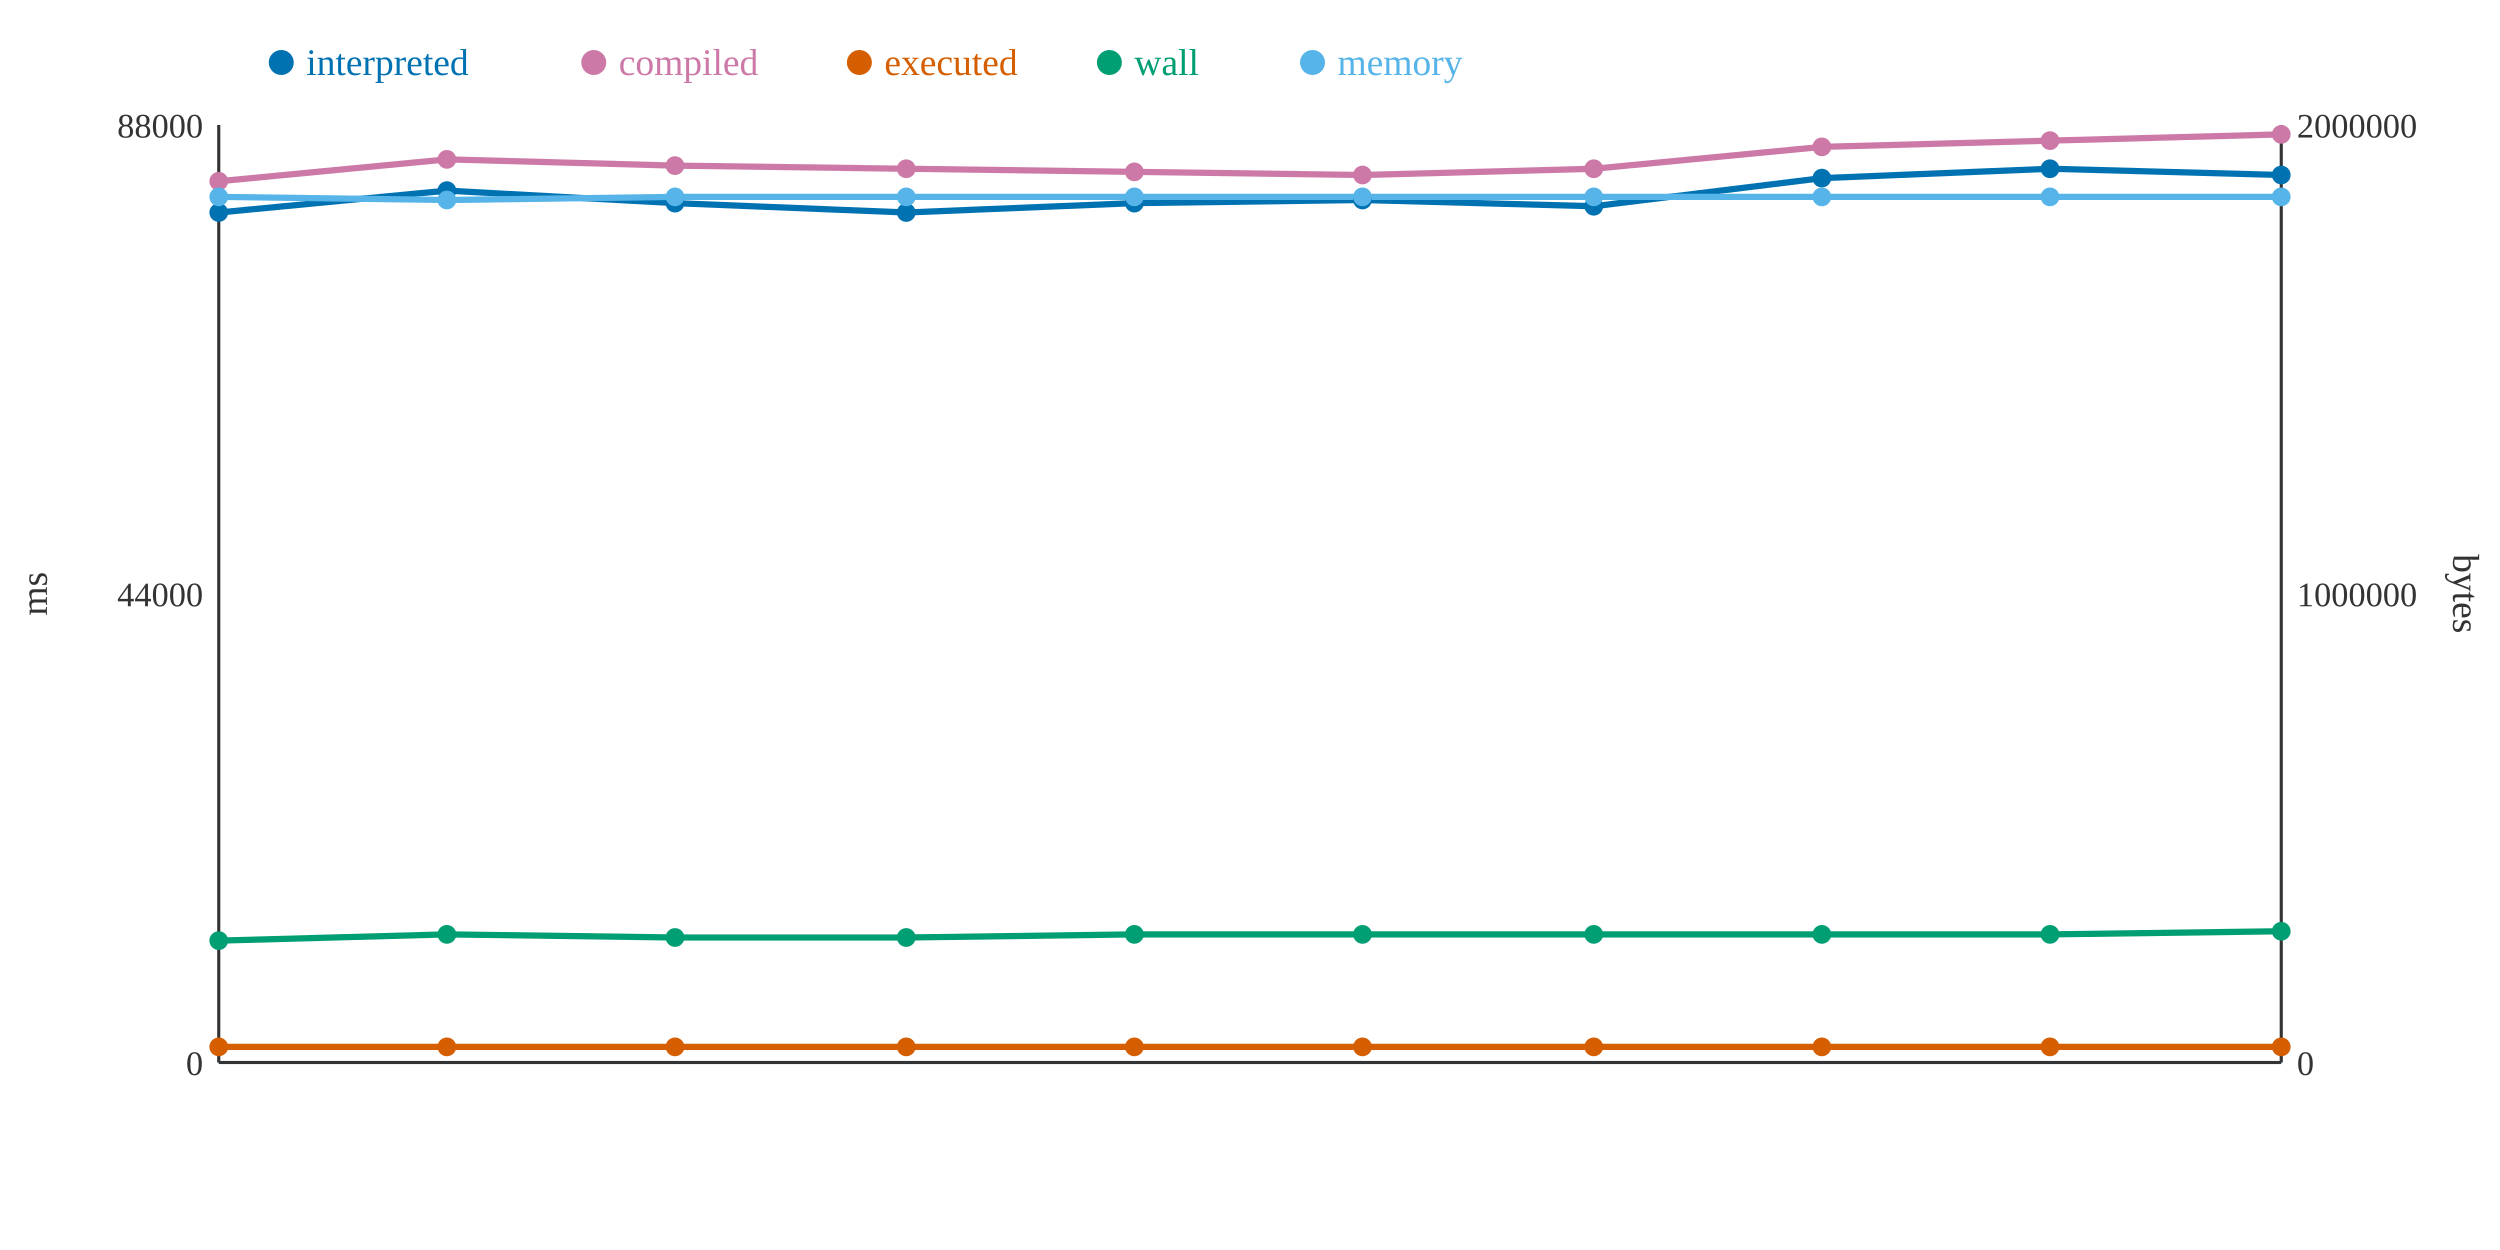
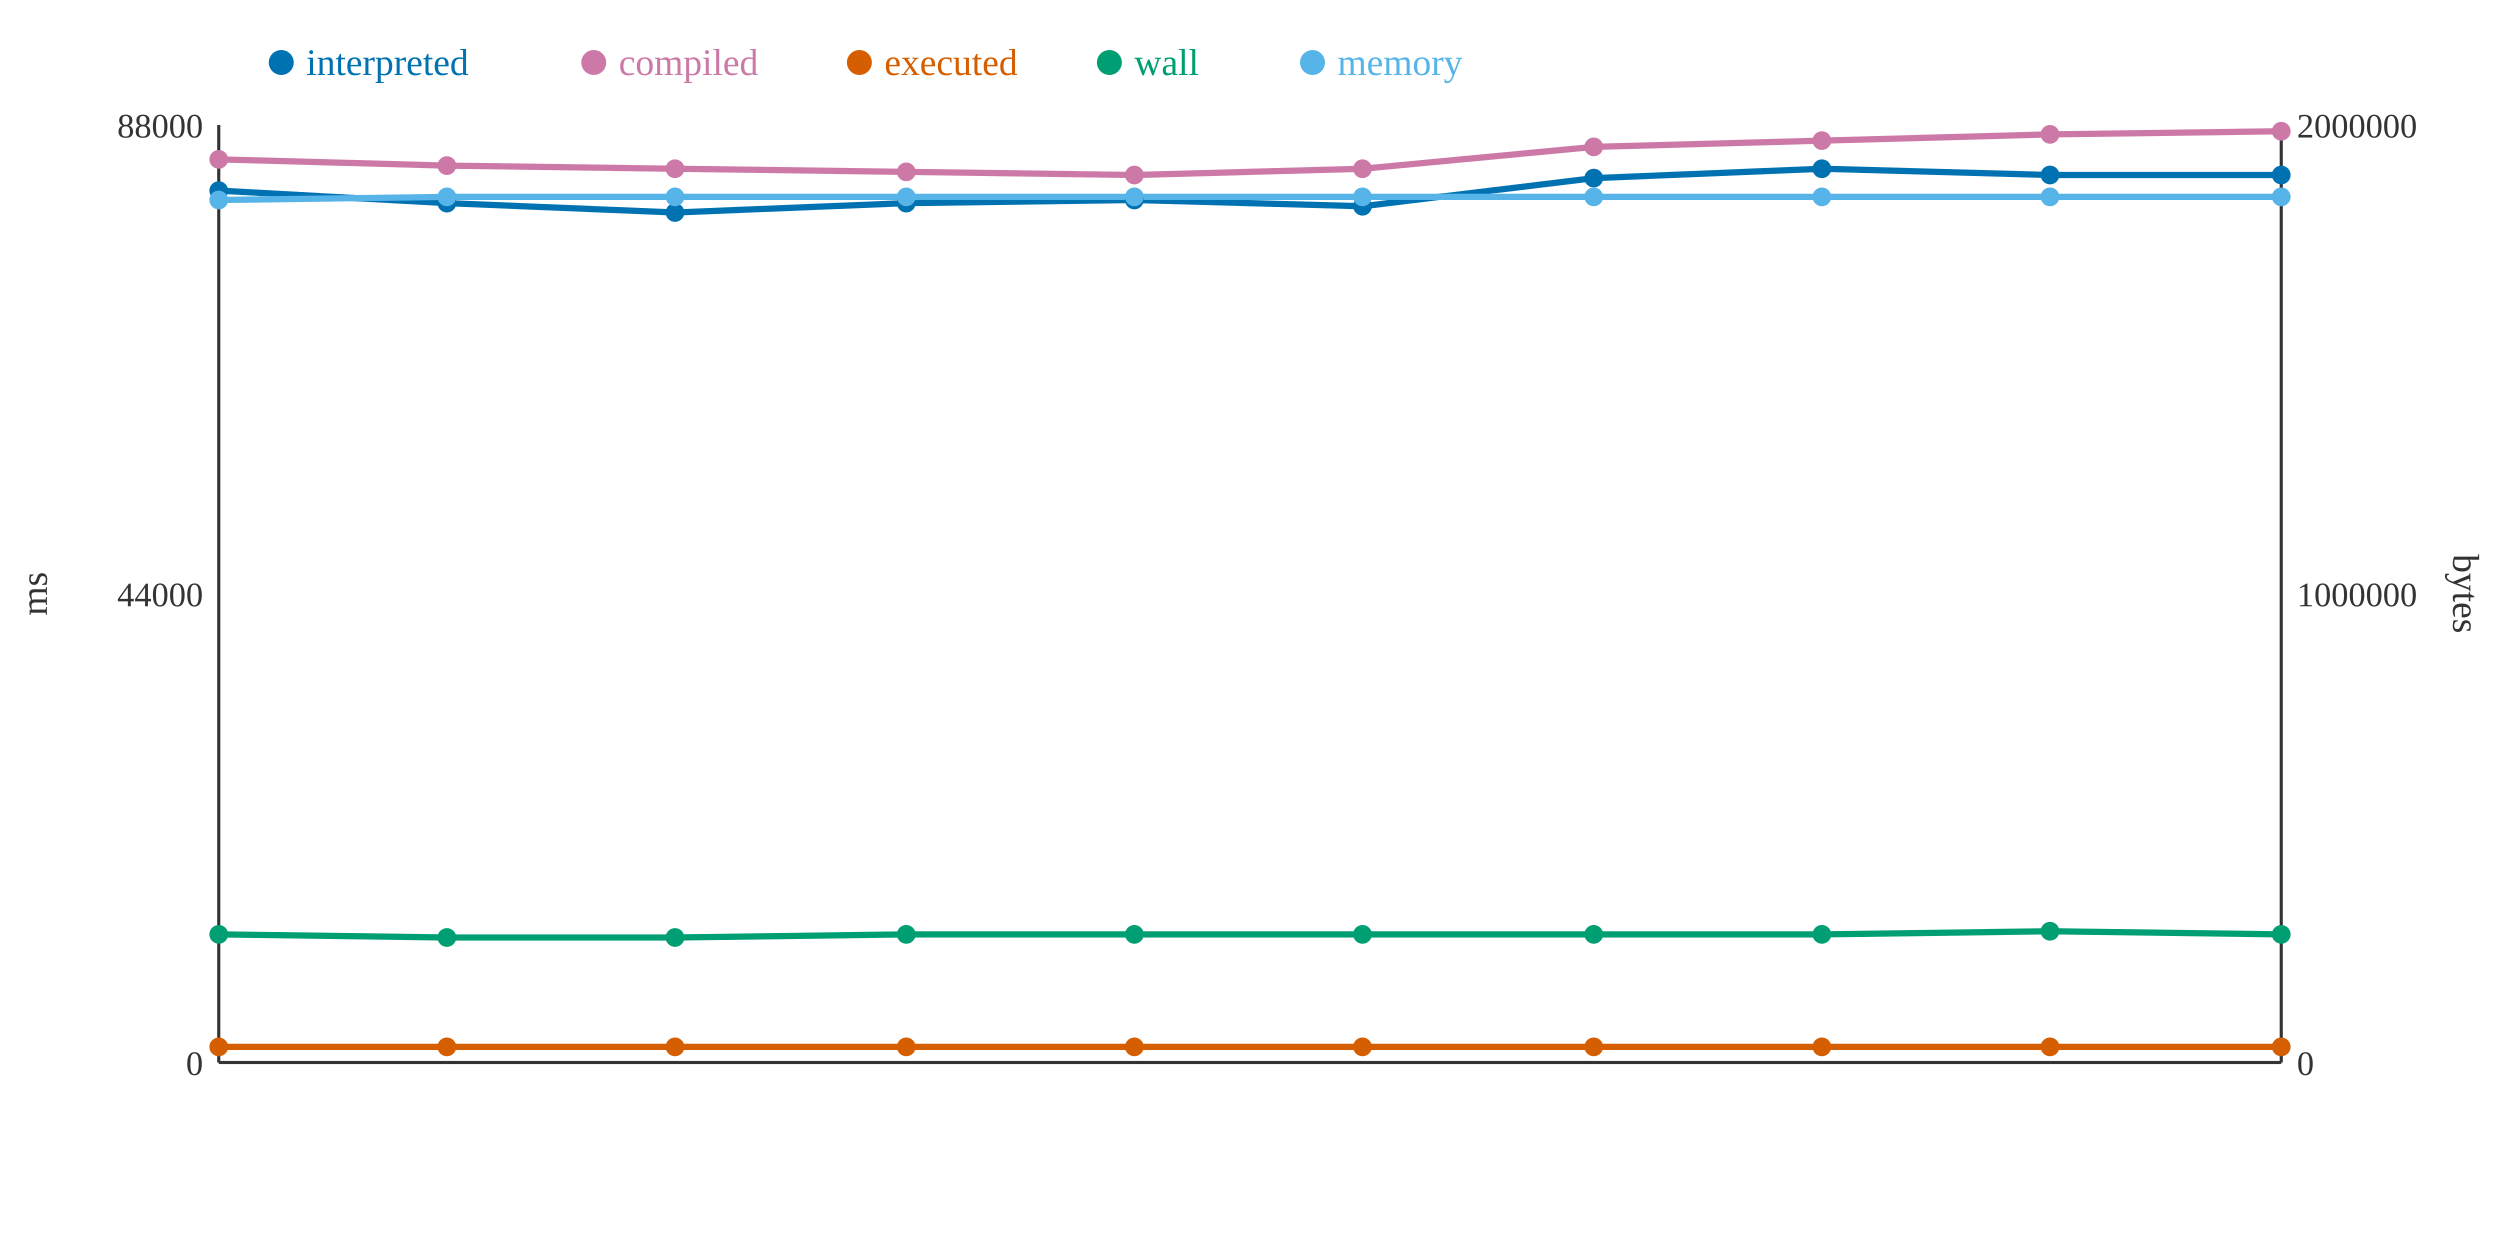
<svg xmlns="http://www.w3.org/2000/svg" width="800" height="400">
  <rect width="800" height="400" fill="white" />
  <line x1="70" y1="40" x2="70" y2="340" stroke="#333" stroke-width="1" />
  <line x1="70" y1="340" x2="730" y2="340" stroke="#333" stroke-width="1" />
  <line x1="730" y1="40" x2="730" y2="340" stroke="#333" stroke-width="1" />
  <text x="65" y="344" text-anchor="end" font-size="11" fill="#333">0</text>
  <text x="65" y="194" text-anchor="end" font-size="11" fill="#333">44000</text>
  <text x="65" y="44" text-anchor="end" font-size="11" fill="#333">88000</text>
  <text x="15" y="190" text-anchor="middle" font-size="12" fill="#333" transform="rotate(-90 15 190)">ms</text>
  <text x="735" y="344" text-anchor="start" font-size="11" fill="#333">0</text>
  <text x="735" y="194" text-anchor="start" font-size="11" fill="#333">1000000</text>
  <text x="735" y="44" text-anchor="start" font-size="11" fill="#333">2000000</text>
  <text x="785" y="190" text-anchor="middle" font-size="12" fill="#333" transform="rotate(90 785 190)">bytes</text>
-   <polyline points="70,68 143,61 216,65 290,68 363,65 436,64 510,66 583,57 656,54 730,56" fill="none" stroke="#0072B2" stroke-width="2" />
-   <polyline points="70,58 143,51 216,53 290,54 363,55 436,56 510,54 583,47 656,45 730,43" fill="none" stroke="#CC79A7" stroke-width="2" />
+   <polyline points="70,61 143,65 216,68 290,65 363,64 436,66 510,57 583,54 656,56 730,56" fill="none" stroke="#0072B2" stroke-width="2" />
+   <polyline points="70,51 143,53 216,54 290,55 363,56 436,54 510,47 583,45 656,43 730,42" fill="none" stroke="#CC79A7" stroke-width="2" />
  <polyline points="70,335 143,335 216,335 290,335 363,335 436,335 510,335 583,335 656,335 730,335" fill="none" stroke="#D55E00" stroke-width="2" />
-   <polyline points="70,301 143,299 216,300 290,300 363,299 436,299 510,299 583,299 656,299 730,298" fill="none" stroke="#009E73" stroke-width="2" />
-   <polyline points="70,63 143,64 216,63 290,63 363,63 436,63 510,63 583,63 656,63 730,63" fill="none" stroke="#56B4E9" stroke-width="2" />
-   <circle cx="70" cy="68" r="3" fill="#0072B2" />
-   <circle cx="70" cy="58" r="3" fill="#CC79A7" />
+   <polyline points="70,299 143,300 216,300 290,299 363,299 436,299 510,299 583,299 656,298 730,299" fill="none" stroke="#009E73" stroke-width="2" />
+   <polyline points="70,64 143,63 216,63 290,63 363,63 436,63 510,63 583,63 656,63 730,63" fill="none" stroke="#56B4E9" stroke-width="2" />
+   <circle cx="70" cy="61" r="3" fill="#0072B2" />
+   <circle cx="70" cy="51" r="3" fill="#CC79A7" />
  <circle cx="70" cy="335" r="3" fill="#D55E00" />
-   <circle cx="70" cy="301" r="3" fill="#009E73" />
-   <circle cx="70" cy="63" r="3" fill="#56B4E9" />
-   <circle cx="143" cy="61" r="3" fill="#0072B2" />
-   <circle cx="143" cy="51" r="3" fill="#CC79A7" />
+   <circle cx="70" cy="299" r="3" fill="#009E73" />
+   <circle cx="70" cy="64" r="3" fill="#56B4E9" />
+   <circle cx="143" cy="65" r="3" fill="#0072B2" />
+   <circle cx="143" cy="53" r="3" fill="#CC79A7" />
  <circle cx="143" cy="335" r="3" fill="#D55E00" />
-   <circle cx="143" cy="299" r="3" fill="#009E73" />
-   <circle cx="143" cy="64" r="3" fill="#56B4E9" />
-   <circle cx="216" cy="65" r="3" fill="#0072B2" />
-   <circle cx="216" cy="53" r="3" fill="#CC79A7" />
+   <circle cx="143" cy="300" r="3" fill="#009E73" />
+   <circle cx="143" cy="63" r="3" fill="#56B4E9" />
+   <circle cx="216" cy="68" r="3" fill="#0072B2" />
+   <circle cx="216" cy="54" r="3" fill="#CC79A7" />
  <circle cx="216" cy="335" r="3" fill="#D55E00" />
  <circle cx="216" cy="300" r="3" fill="#009E73" />
  <circle cx="216" cy="63" r="3" fill="#56B4E9" />
-   <circle cx="290" cy="68" r="3" fill="#0072B2" />
-   <circle cx="290" cy="54" r="3" fill="#CC79A7" />
+   <circle cx="290" cy="65" r="3" fill="#0072B2" />
+   <circle cx="290" cy="55" r="3" fill="#CC79A7" />
  <circle cx="290" cy="335" r="3" fill="#D55E00" />
-   <circle cx="290" cy="300" r="3" fill="#009E73" />
+   <circle cx="290" cy="299" r="3" fill="#009E73" />
  <circle cx="290" cy="63" r="3" fill="#56B4E9" />
-   <circle cx="363" cy="65" r="3" fill="#0072B2" />
-   <circle cx="363" cy="55" r="3" fill="#CC79A7" />
+   <circle cx="363" cy="64" r="3" fill="#0072B2" />
+   <circle cx="363" cy="56" r="3" fill="#CC79A7" />
  <circle cx="363" cy="335" r="3" fill="#D55E00" />
  <circle cx="363" cy="299" r="3" fill="#009E73" />
  <circle cx="363" cy="63" r="3" fill="#56B4E9" />
-   <circle cx="436" cy="64" r="3" fill="#0072B2" />
-   <circle cx="436" cy="56" r="3" fill="#CC79A7" />
+   <circle cx="436" cy="66" r="3" fill="#0072B2" />
+   <circle cx="436" cy="54" r="3" fill="#CC79A7" />
  <circle cx="436" cy="335" r="3" fill="#D55E00" />
  <circle cx="436" cy="299" r="3" fill="#009E73" />
  <circle cx="436" cy="63" r="3" fill="#56B4E9" />
-   <circle cx="510" cy="66" r="3" fill="#0072B2" />
-   <circle cx="510" cy="54" r="3" fill="#CC79A7" />
+   <circle cx="510" cy="57" r="3" fill="#0072B2" />
+   <circle cx="510" cy="47" r="3" fill="#CC79A7" />
  <circle cx="510" cy="335" r="3" fill="#D55E00" />
  <circle cx="510" cy="299" r="3" fill="#009E73" />
  <circle cx="510" cy="63" r="3" fill="#56B4E9" />
-   <circle cx="583" cy="57" r="3" fill="#0072B2" />
-   <circle cx="583" cy="47" r="3" fill="#CC79A7" />
+   <circle cx="583" cy="54" r="3" fill="#0072B2" />
+   <circle cx="583" cy="45" r="3" fill="#CC79A7" />
  <circle cx="583" cy="335" r="3" fill="#D55E00" />
  <circle cx="583" cy="299" r="3" fill="#009E73" />
  <circle cx="583" cy="63" r="3" fill="#56B4E9" />
-   <circle cx="656" cy="54" r="3" fill="#0072B2" />
-   <circle cx="656" cy="45" r="3" fill="#CC79A7" />
+   <circle cx="656" cy="56" r="3" fill="#0072B2" />
+   <circle cx="656" cy="43" r="3" fill="#CC79A7" />
  <circle cx="656" cy="335" r="3" fill="#D55E00" />
-   <circle cx="656" cy="299" r="3" fill="#009E73" />
+   <circle cx="656" cy="298" r="3" fill="#009E73" />
  <circle cx="656" cy="63" r="3" fill="#56B4E9" />
  <circle cx="730" cy="56" r="3" fill="#0072B2" />
-   <circle cx="730" cy="43" r="3" fill="#CC79A7" />
+   <circle cx="730" cy="42" r="3" fill="#CC79A7" />
  <circle cx="730" cy="335" r="3" fill="#D55E00" />
-   <circle cx="730" cy="298" r="3" fill="#009E73" />
+   <circle cx="730" cy="299" r="3" fill="#009E73" />
  <circle cx="730" cy="63" r="3" fill="#56B4E9" />
  <circle cx="90" cy="20" r="4" fill="#0072B2" />
  <text x="98" y="24" text-anchor="start" font-size="12" fill="#0072B2">interpreted</text>
  <circle cx="190" cy="20" r="4" fill="#CC79A7" />
  <text x="198" y="24" text-anchor="start" font-size="12" fill="#CC79A7">compiled</text>
  <circle cx="275" cy="20" r="4" fill="#D55E00" />
  <text x="283" y="24" text-anchor="start" font-size="12" fill="#D55E00">executed</text>
  <circle cx="355" cy="20" r="4" fill="#009E73" />
  <text x="363" y="24" text-anchor="start" font-size="12" fill="#009E73">wall</text>
  <circle cx="420" cy="20" r="4" fill="#56B4E9" />
  <text x="428" y="24" text-anchor="start" font-size="12" fill="#56B4E9">memory</text>
</svg>
